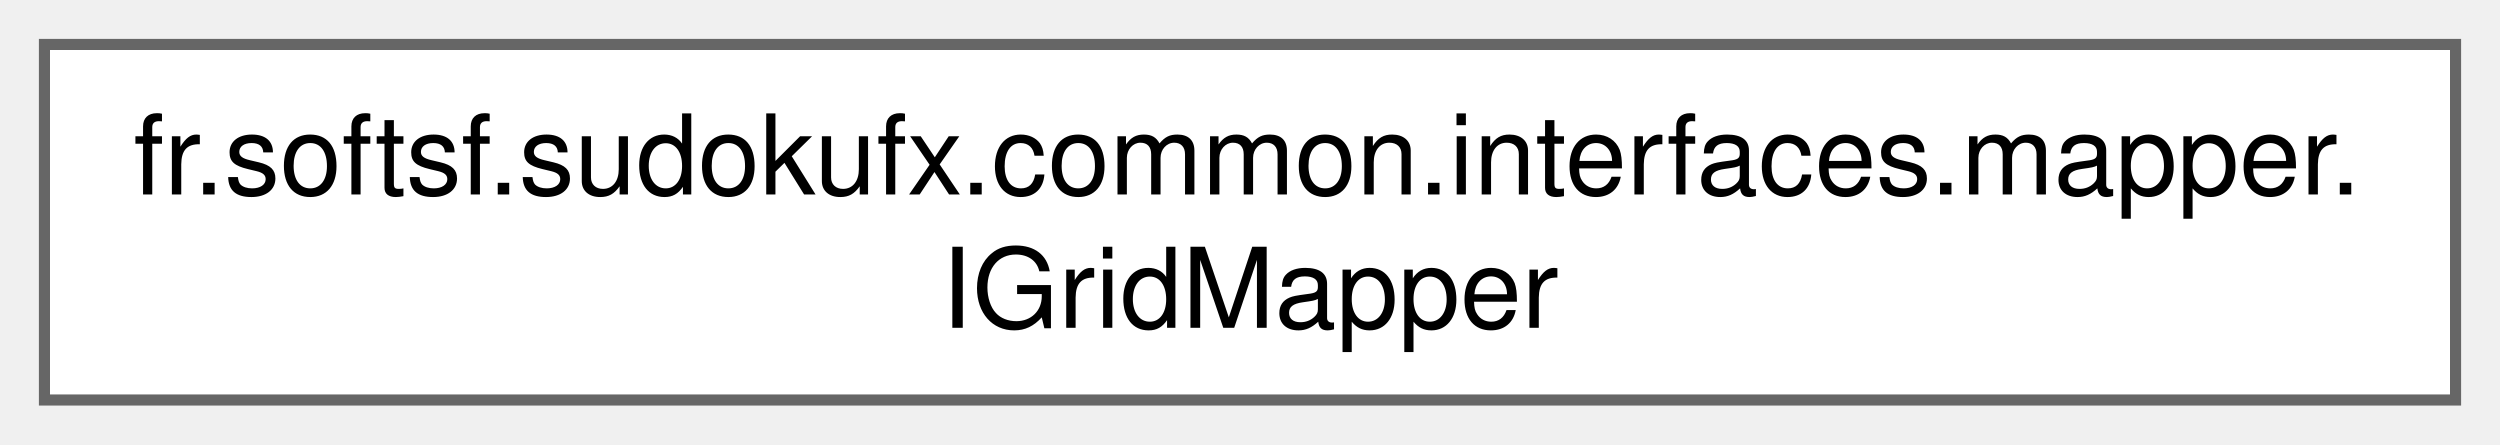
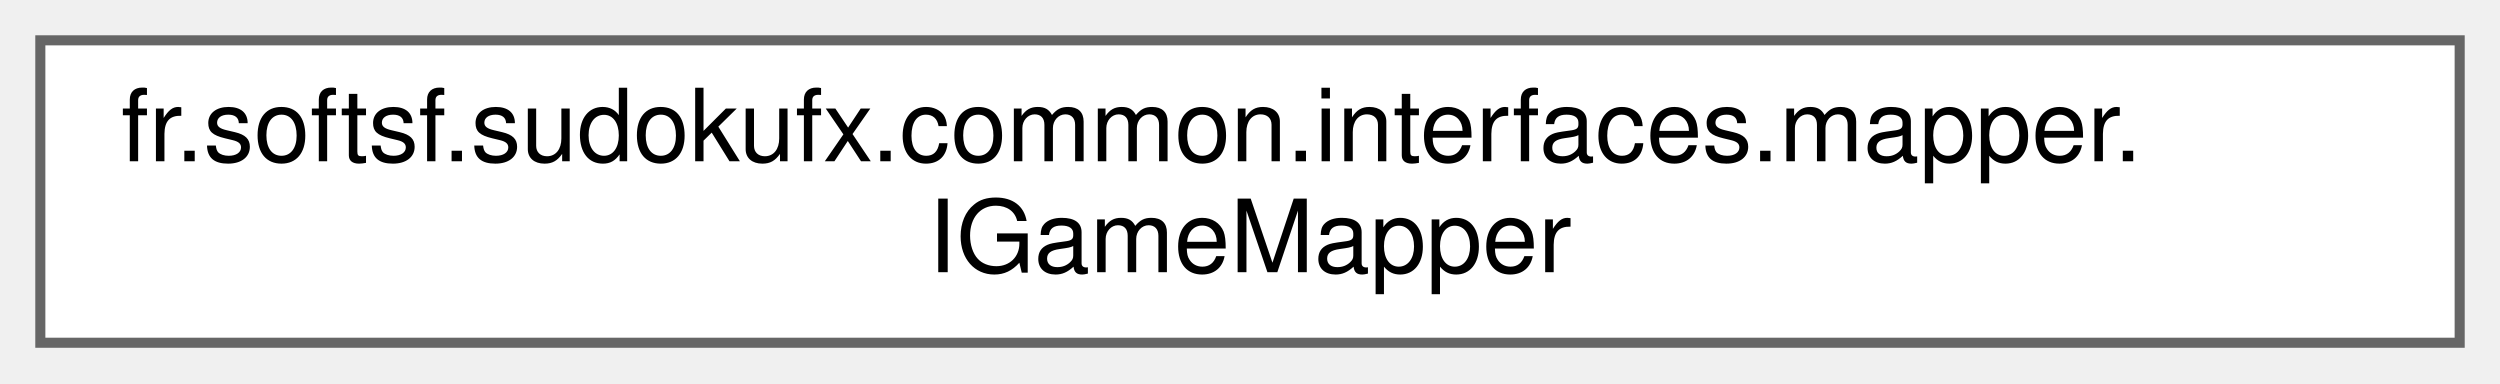
- <svg xmlns="http://www.w3.org/2000/svg" xmlns:xlink="http://www.w3.org/1999/xlink" width="225pt" height="40pt" viewBox="0.00 0.00 225.00 40.00">
-   <g id="graph0" class="graph" transform="scale(1 1) rotate(0) translate(4 36)">
+ <svg xmlns="http://www.w3.org/2000/svg" xmlns:xlink="http://www.w3.org/1999/xlink" width="248pt" height="38pt" viewBox="0.00 0.00 248.00 38.00">
+   <g id="graph0" class="graph" transform="scale(1 1) rotate(0) translate(4 34)">
    <g id="Node000000" class="node">
      <g id="a_Node000000">
-         <a xlink:href="interfacefr_1_1softsf_1_1sudokufx_1_1common_1_1interfaces_1_1mapper_1_1_i_grid_mapper.html" target="_top" xlink:title="This interface defines methods for mapping objects of type Grid to objects of type GridDto and vice v...">
-           <polygon fill="white" stroke="#666666" points="217,-32 0,-32 0,0 217,0 217,-32" />
-           <text text-anchor="start" x="8" y="-18.5" font-family="Helvetica,sans-Serif" font-size="10.00">fr.softsf.sudokufx.common.interfaces.mapper.</text>
-           <text text-anchor="middle" x="108.5" y="-6.5" font-family="Helvetica,sans-Serif" font-size="10.00">IGridMapper</text>
+         <a xlink:href="interfacefr_1_1softsf_1_1sudokufx_1_1common_1_1interfaces_1_1mapper_1_1IGameMapper.html" target="_top" xlink:title="Mapper interface for converting between Game entity and GameDto data transfer object.">
+           <polygon fill="white" stroke="#666666" points="240,-30 0,-30 0,0 240,0 240,-30" />
+           <text text-anchor="start" x="8" y="-18" font-family="Helvetica,sans-Serif" font-size="10.00">fr.softsf.sudokufx.common.interfaces.mapper.</text>
+           <text text-anchor="middle" x="120" y="-7" font-family="Helvetica,sans-Serif" font-size="10.00">IGameMapper</text>
        </a>
      </g>
    </g>
  </g>
</svg>
